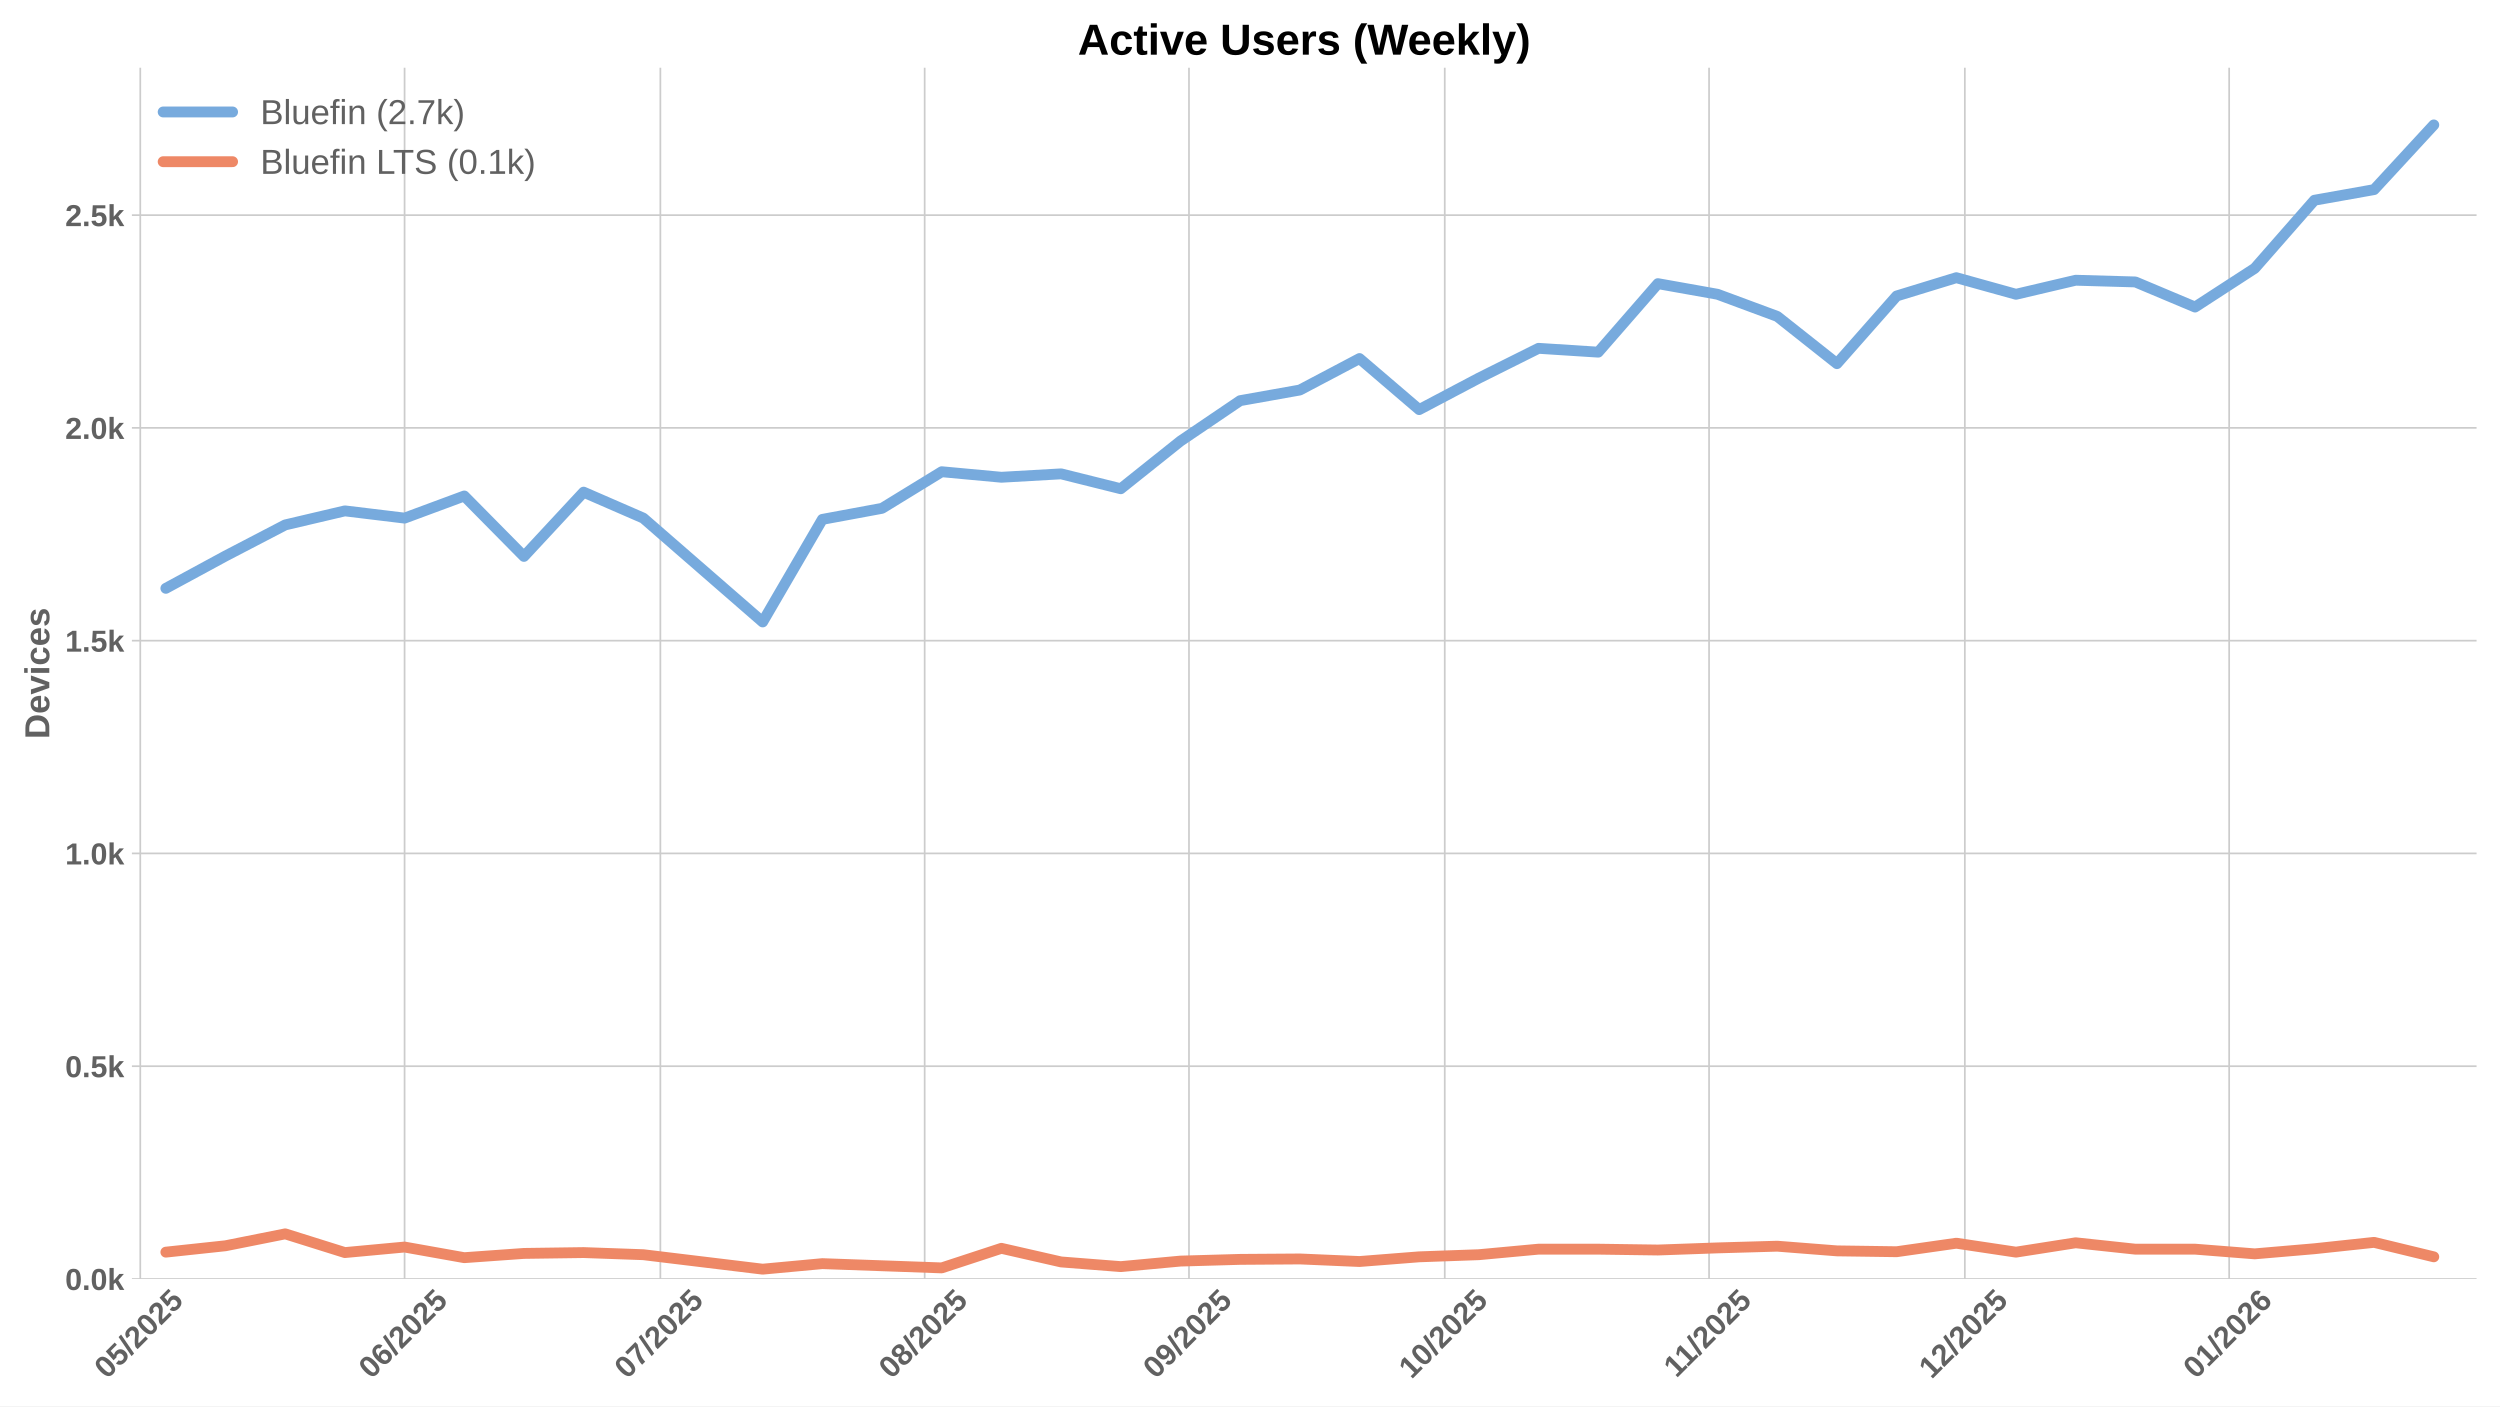
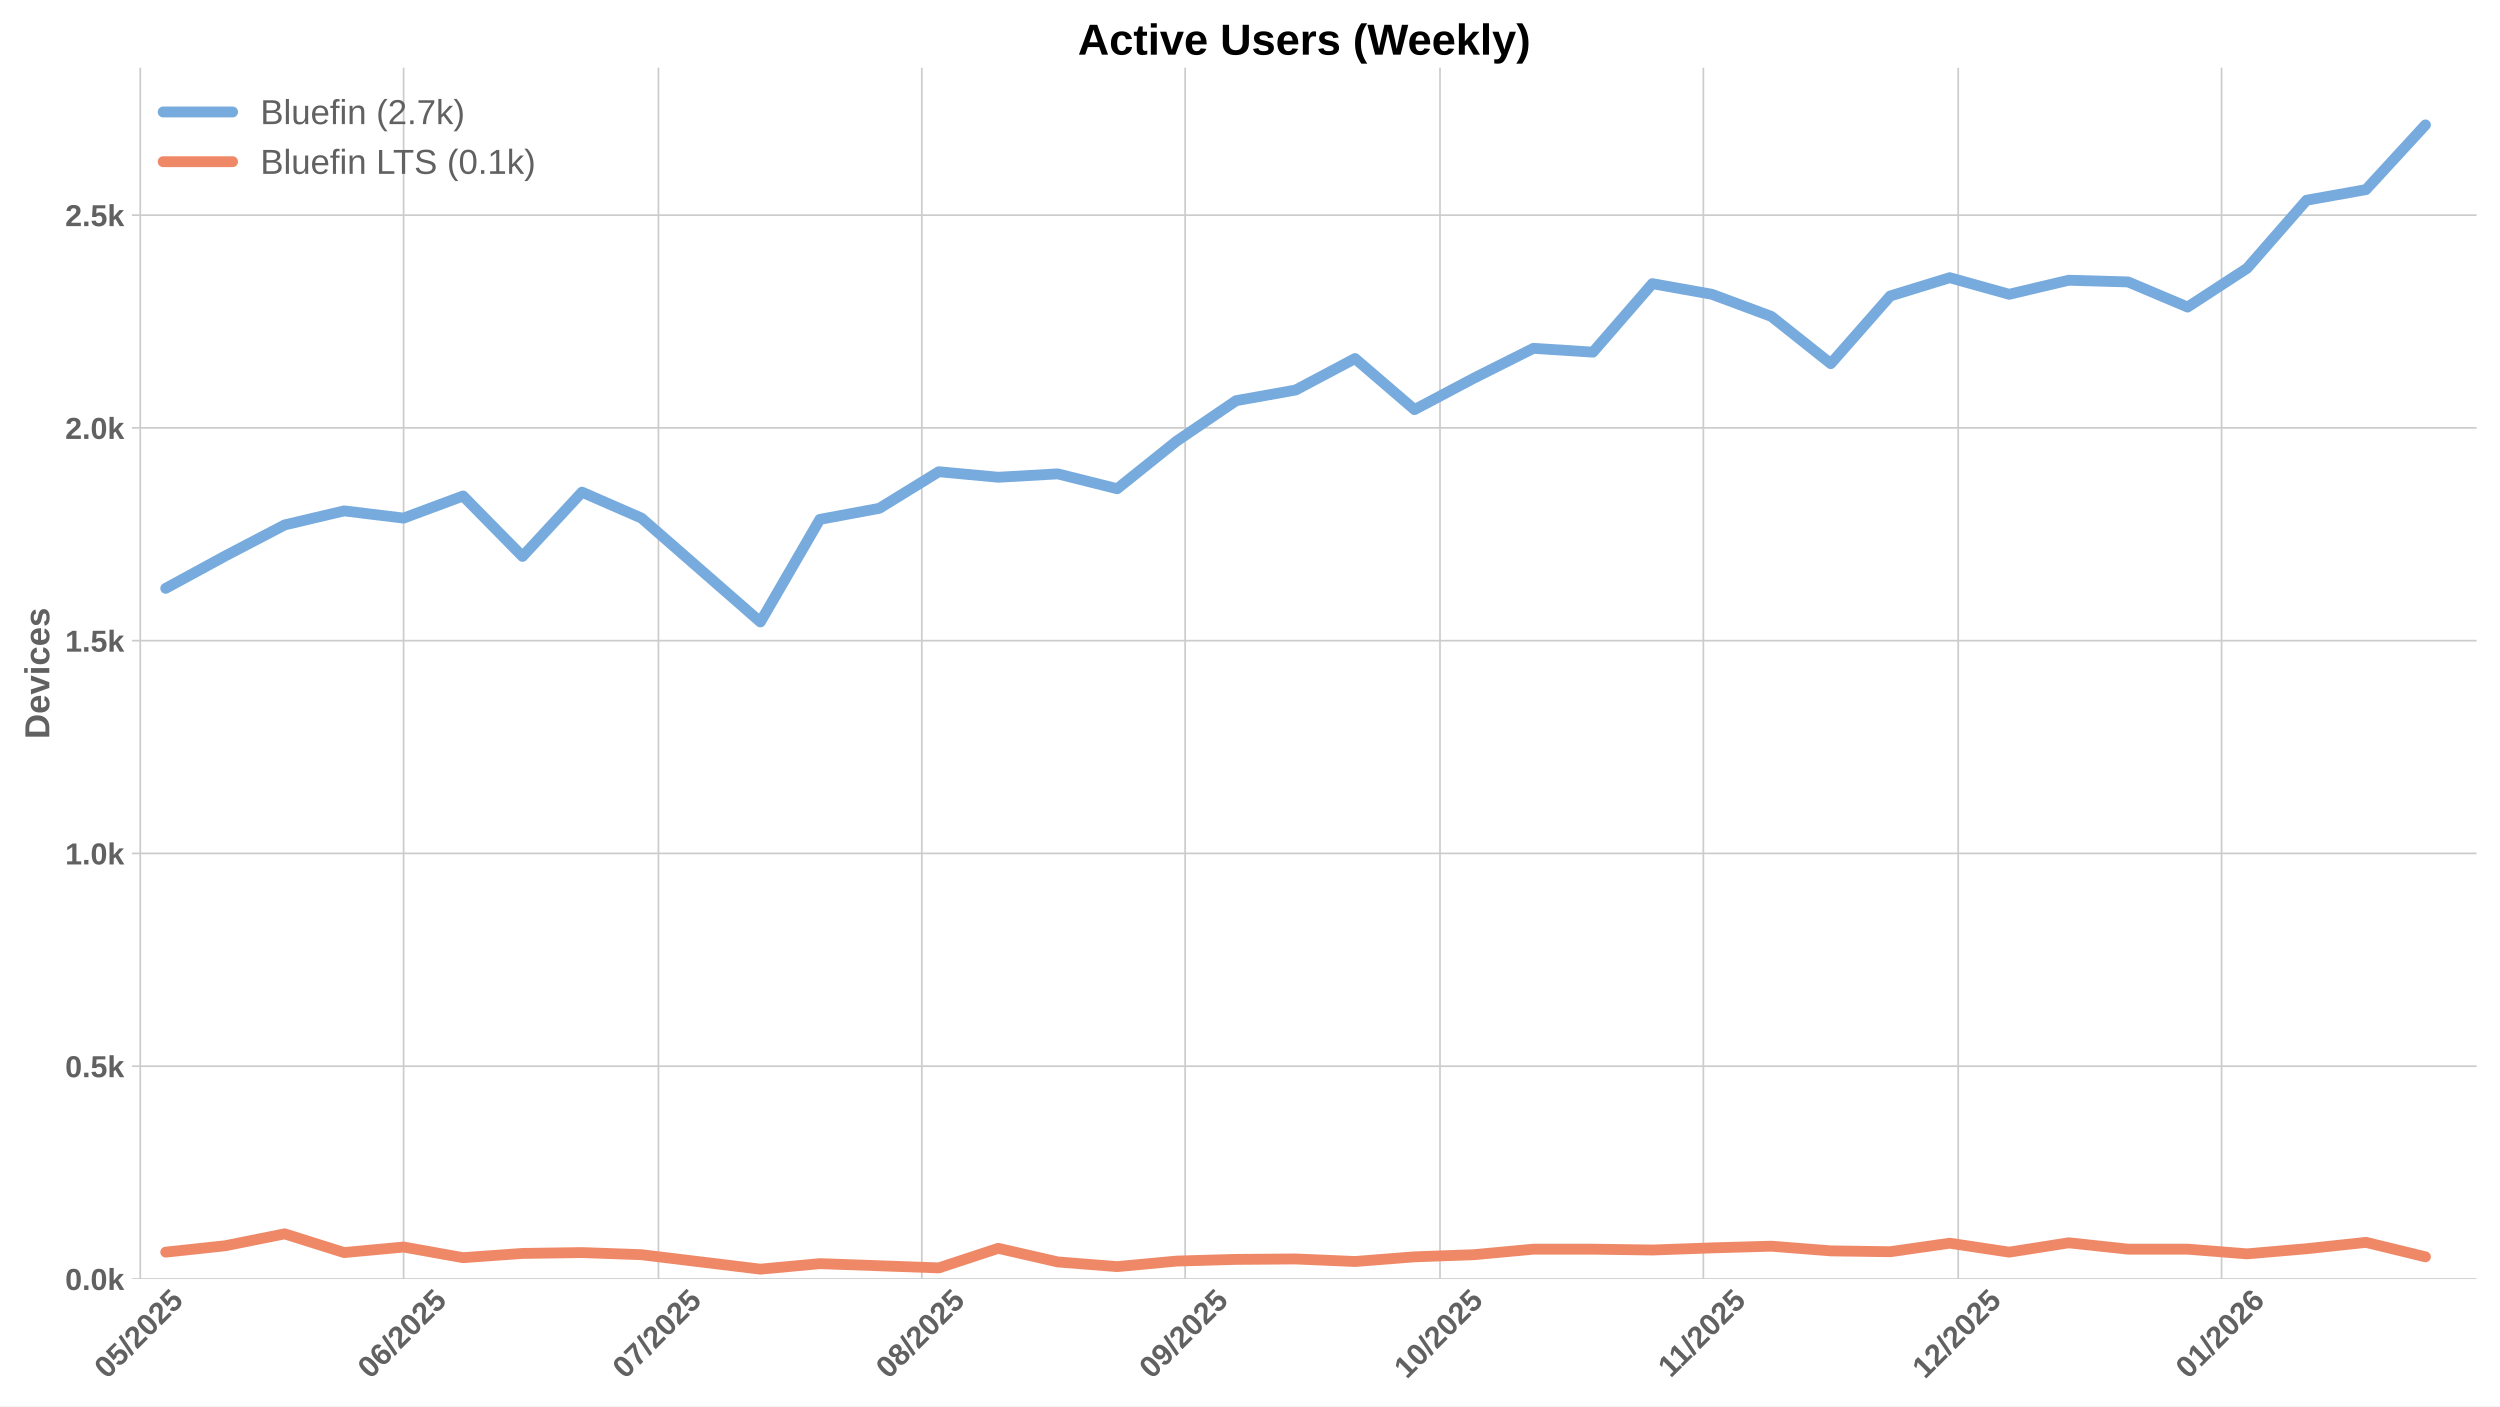
<svg xmlns="http://www.w3.org/2000/svg" xmlns:xlink="http://www.w3.org/1999/xlink" width="1152pt" height="648pt" viewBox="0 0 1152 648" version="1.1">
  <defs>
    <style type="text/css">*{stroke-linejoin: round; stroke-linecap: butt}</style>
  </defs>
  <g id="figure_1">
    <g id="patch_1">
      <path d="M 0 648  L 1152 648  L 1152 0  L 0 0  z " style="fill: #ffffff" />
    </g>
    <g id="axes_1">
      <g id="patch_2">
        <path d="M 60.78 589.343  L 1141.2 589.343  L 1141.2 31.2  L 60.78 31.2  z " style="fill: #ffffff" />
      </g>
      <g id="matplotlib.axis_1">
        <g id="xtick_1">
          <g id="line2d_1">
-             <path d="M 64.637 589.343  L 64.637 31.2  " clip-path="url(#pf0bd47b2b3)" style="fill: none; stroke: #cccccc; stroke-width: 0.8; stroke-linecap: round" />
+             <path d="M 64.626 589.343  L 64.626 31.2  " clip-path="url(#p3fcdd427c6)" style="fill: none; stroke: #cccccc; stroke-width: 0.8; stroke-linecap: round" />
          </g>
          <g id="line2d_2" />
          <g id="text_1">
-             <g style="fill: #616161" transform="translate(49.30686 635.7977) rotate(-45) scale(0.14 -0.14)">
+             <g style="fill: #616161" transform="translate(49.29551 635.7977) rotate(-45) scale(0.14 -0.14)">
              <defs>
                <path id="LiberationSans-Bold-30" d="M 3297 2203  Q 3297 1088 2914 512  Q 2531 -63 1766 -63  Q 253 -63 253 2203  Q 253 2994 418 3494  Q 584 3994 915 4231  Q 1247 4469 1791 4469  Q 2572 4469 2934 3903  Q 3297 3338 3297 2203  z M 2416 2203  Q 2416 2813 2356 3150  Q 2297 3488 2165 3634  Q 2034 3781 1784 3781  Q 1519 3781 1383 3632  Q 1247 3484 1189 3148  Q 1131 2813 1131 2203  Q 1131 1600 1192 1261  Q 1253 922 1386 775  Q 1519 628 1772 628  Q 2022 628 2158 783  Q 2294 938 2355 1278  Q 2416 1619 2416 2203  z " transform="scale(0.015625)" />
                <path id="LiberationSans-Bold-35" d="M 3381 1466  Q 3381 766 2945 351  Q 2509 -63 1750 -63  Q 1088 -63 689 235  Q 291 534 197 1100  L 1075 1172  Q 1144 891 1319 762  Q 1494 634 1759 634  Q 2088 634 2283 843  Q 2478 1053 2478 1447  Q 2478 1794 2293 2001  Q 2109 2209 1778 2209  Q 1413 2209 1181 1925  L 325 1925  L 478 4403  L 3125 4403  L 3125 3750  L 1275 3750  L 1203 2638  Q 1522 2919 2000 2919  Q 2628 2919 3004 2528  Q 3381 2138 3381 1466  z " transform="scale(0.015625)" />
                <path id="LiberationSans-Bold-2f" d="M 63 -128  L 972 4638  L 1716 4638  L 822 -128  L 63 -128  z " transform="scale(0.015625)" />
                <path id="LiberationSans-Bold-32" d="M 222 0  L 222 609  Q 394 988 711 1347  Q 1028 1706 1509 2097  Q 1972 2472 2158 2715  Q 2344 2959 2344 3194  Q 2344 3769 1766 3769  Q 1484 3769 1336 3617  Q 1188 3466 1144 3163  L 259 3213  Q 334 3825 717 4147  Q 1100 4469 1759 4469  Q 2472 4469 2853 4144  Q 3234 3819 3234 3231  Q 3234 2922 3112 2672  Q 2991 2422 2800 2211  Q 2609 2000 2376 1815  Q 2144 1631 1925 1456  Q 1706 1281 1526 1103  Q 1347 925 1259 722  L 3303 722  L 3303 0  L 222 0  z " transform="scale(0.015625)" />
              </defs>
              <use xlink:href="#LiberationSans-Bold-30" />
              <use xlink:href="#LiberationSans-Bold-35" transform="translate(55.61523 0)" />
              <use xlink:href="#LiberationSans-Bold-2f" transform="translate(111.2305 0)" />
              <use xlink:href="#LiberationSans-Bold-32" transform="translate(139.0137 0)" />
              <use xlink:href="#LiberationSans-Bold-30" transform="translate(194.6289 0)" />
              <use xlink:href="#LiberationSans-Bold-32" transform="translate(250.2441 0)" />
              <use xlink:href="#LiberationSans-Bold-35" transform="translate(305.8594 0)" />
            </g>
          </g>
        </g>
        <g id="xtick_2">
          <g id="line2d_3">
-             <path d="M 186.43 589.343  L 186.43 31.2  " clip-path="url(#pf0bd47b2b3)" style="fill: none; stroke: #cccccc; stroke-width: 0.8; stroke-linecap: round" />
+             <path d="M 185.977 589.343  L 185.977 31.2  " clip-path="url(#p3fcdd427c6)" style="fill: none; stroke: #cccccc; stroke-width: 0.8; stroke-linecap: round" />
          </g>
          <g id="line2d_4" />
          <g id="text_2">
-             <g style="fill: #616161" transform="translate(171.0997 635.7977) rotate(-45) scale(0.14 -0.14)">
+             <g style="fill: #616161" transform="translate(170.647 635.7977) rotate(-45) scale(0.14 -0.14)">
              <defs>
                <path id="LiberationSans-Bold-36" d="M 3328 1441  Q 3328 738 2934 337  Q 2541 -63 1847 -63  Q 1069 -63 651 482  Q 234 1028 234 2100  Q 234 3278 657 3873  Q 1081 4469 1869 4469  Q 2428 4469 2751 4222  Q 3075 3975 3209 3456  L 2381 3341  Q 2263 3775 1850 3775  Q 1497 3775 1295 3422  Q 1094 3069 1094 2350  Q 1234 2584 1484 2709  Q 1734 2834 2050 2834  Q 2641 2834 2984 2459  Q 3328 2084 3328 1441  z M 2447 1416  Q 2447 1791 2273 1989  Q 2100 2188 1797 2188  Q 1506 2188 1331 2002  Q 1156 1816 1156 1509  Q 1156 1125 1339 873  Q 1522 622 1819 622  Q 2116 622 2281 833  Q 2447 1044 2447 1416  z " transform="scale(0.015625)" />
              </defs>
              <use xlink:href="#LiberationSans-Bold-30" />
              <use xlink:href="#LiberationSans-Bold-36" transform="translate(55.61523 0)" />
              <use xlink:href="#LiberationSans-Bold-2f" transform="translate(111.2305 0)" />
              <use xlink:href="#LiberationSans-Bold-32" transform="translate(139.0137 0)" />
              <use xlink:href="#LiberationSans-Bold-30" transform="translate(194.6289 0)" />
              <use xlink:href="#LiberationSans-Bold-32" transform="translate(250.2441 0)" />
              <use xlink:href="#LiberationSans-Bold-35" transform="translate(305.8594 0)" />
            </g>
          </g>
        </g>
        <g id="xtick_3">
          <g id="line2d_5">
-             <path d="M 304.294 589.343  L 304.294 31.2  " clip-path="url(#pf0bd47b2b3)" style="fill: none; stroke: #cccccc; stroke-width: 0.8; stroke-linecap: round" />
+             <path d="M 303.414 589.343  L 303.414 31.2  " clip-path="url(#p3fcdd427c6)" style="fill: none; stroke: #cccccc; stroke-width: 0.8; stroke-linecap: round" />
          </g>
          <g id="line2d_6" />
          <g id="text_3">
-             <g style="fill: #616161" transform="translate(288.9637 635.7977) rotate(-45) scale(0.14 -0.14)">
+             <g style="fill: #616161" transform="translate(288.084 635.7977) rotate(-45) scale(0.14 -0.14)">
              <defs>
                <path id="LiberationSans-Bold-37" d="M 3278 3706  Q 2981 3238 2717 2797  Q 2453 2356 2256 1911  Q 2059 1466 1945 995  Q 1831 525 1831 0  L 916 0  Q 916 550 1059 1064  Q 1203 1578 1475 2111  Q 1747 2644 2463 3681  L 275 3681  L 275 4403  L 3278 4403  L 3278 3706  z " transform="scale(0.015625)" />
              </defs>
              <use xlink:href="#LiberationSans-Bold-30" />
              <use xlink:href="#LiberationSans-Bold-37" transform="translate(55.61523 0)" />
              <use xlink:href="#LiberationSans-Bold-2f" transform="translate(111.2305 0)" />
              <use xlink:href="#LiberationSans-Bold-32" transform="translate(139.0137 0)" />
              <use xlink:href="#LiberationSans-Bold-30" transform="translate(194.6289 0)" />
              <use xlink:href="#LiberationSans-Bold-32" transform="translate(250.2441 0)" />
              <use xlink:href="#LiberationSans-Bold-35" transform="translate(305.8594 0)" />
            </g>
          </g>
        </g>
        <g id="xtick_4">
          <g id="line2d_7">
-             <path d="M 426.087 589.343  L 426.087 31.2  " clip-path="url(#pf0bd47b2b3)" style="fill: none; stroke: #cccccc; stroke-width: 0.8; stroke-linecap: round" />
+             <path d="M 424.766 589.343  L 424.766 31.2  " clip-path="url(#p3fcdd427c6)" style="fill: none; stroke: #cccccc; stroke-width: 0.8; stroke-linecap: round" />
          </g>
          <g id="line2d_8" />
          <g id="text_4">
-             <g style="fill: #616161" transform="translate(410.7565 635.7977) rotate(-45) scale(0.14 -0.14)">
+             <g style="fill: #616161" transform="translate(409.4355 635.7977) rotate(-45) scale(0.14 -0.14)">
              <defs>
                <path id="LiberationSans-Bold-38" d="M 3363 1241  Q 3363 622 2953 279  Q 2544 -63 1784 -63  Q 1031 -63 617 278  Q 203 619 203 1234  Q 203 1656 447 1945  Q 691 2234 1100 2303  L 1100 2316  Q 744 2394 525 2669  Q 306 2944 306 3303  Q 306 3844 689 4156  Q 1072 4469 1772 4469  Q 2488 4469 2870 4164  Q 3253 3859 3253 3297  Q 3253 2938 3036 2666  Q 2819 2394 2453 2322  L 2453 2309  Q 2878 2241 3120 1961  Q 3363 1681 3363 1241  z M 2350 3250  Q 2350 3563 2206 3708  Q 2063 3853 1772 3853  Q 1203 3853 1203 3250  Q 1203 2619 1778 2619  Q 2066 2619 2208 2766  Q 2350 2913 2350 3250  z M 2453 1313  Q 2453 2003 1766 2003  Q 1447 2003 1276 1822  Q 1106 1641 1106 1300  Q 1106 913 1275 734  Q 1444 556 1791 556  Q 2131 556 2292 734  Q 2453 913 2453 1313  z " transform="scale(0.015625)" />
              </defs>
              <use xlink:href="#LiberationSans-Bold-30" />
              <use xlink:href="#LiberationSans-Bold-38" transform="translate(55.61523 0)" />
              <use xlink:href="#LiberationSans-Bold-2f" transform="translate(111.2305 0)" />
              <use xlink:href="#LiberationSans-Bold-32" transform="translate(139.0137 0)" />
              <use xlink:href="#LiberationSans-Bold-30" transform="translate(194.6289 0)" />
              <use xlink:href="#LiberationSans-Bold-32" transform="translate(250.2441 0)" />
              <use xlink:href="#LiberationSans-Bold-35" transform="translate(305.8594 0)" />
            </g>
          </g>
        </g>
        <g id="xtick_5">
          <g id="line2d_9">
-             <path d="M 547.88 589.343  L 547.88 31.2  " clip-path="url(#pf0bd47b2b3)" style="fill: none; stroke: #cccccc; stroke-width: 0.8; stroke-linecap: round" />
+             <path d="M 546.117 589.343  L 546.117 31.2  " clip-path="url(#p3fcdd427c6)" style="fill: none; stroke: #cccccc; stroke-width: 0.8; stroke-linecap: round" />
          </g>
          <g id="line2d_10" />
          <g id="text_5">
-             <g style="fill: #616161" transform="translate(532.5493 635.7977) rotate(-45) scale(0.14 -0.14)">
+             <g style="fill: #616161" transform="translate(530.787 635.7977) rotate(-45) scale(0.14 -0.14)">
              <defs>
                <path id="LiberationSans-Bold-39" d="M 3322 2272  Q 3322 1100 2894 518  Q 2466 -63 1678 -63  Q 1097 -63 767 185  Q 438 434 300 972  L 1125 1088  Q 1247 628 1688 628  Q 2056 628 2254 981  Q 2453 1334 2459 2028  Q 2341 1794 2070 1661  Q 1800 1528 1488 1528  Q 906 1528 564 1923  Q 222 2319 222 2994  Q 222 3688 623 4078  Q 1025 4469 1759 4469  Q 2550 4469 2936 3920  Q 3322 3372 3322 2272  z M 2394 2888  Q 2394 3297 2214 3539  Q 2034 3781 1738 3781  Q 1447 3781 1280 3570  Q 1113 3359 1113 2988  Q 1113 2622 1278 2401  Q 1444 2181 1741 2181  Q 2022 2181 2208 2373  Q 2394 2566 2394 2888  z " transform="scale(0.015625)" />
              </defs>
              <use xlink:href="#LiberationSans-Bold-30" />
              <use xlink:href="#LiberationSans-Bold-39" transform="translate(55.61523 0)" />
              <use xlink:href="#LiberationSans-Bold-2f" transform="translate(111.2305 0)" />
              <use xlink:href="#LiberationSans-Bold-32" transform="translate(139.0137 0)" />
              <use xlink:href="#LiberationSans-Bold-30" transform="translate(194.6289 0)" />
              <use xlink:href="#LiberationSans-Bold-32" transform="translate(250.2441 0)" />
              <use xlink:href="#LiberationSans-Bold-35" transform="translate(305.8594 0)" />
            </g>
          </g>
        </g>
        <g id="xtick_6">
          <g id="line2d_11">
-             <path d="M 665.744 589.343  L 665.744 31.2  " clip-path="url(#pf0bd47b2b3)" style="fill: none; stroke: #cccccc; stroke-width: 0.8; stroke-linecap: round" />
+             <path d="M 663.554 589.343  L 663.554 31.2  " clip-path="url(#p3fcdd427c6)" style="fill: none; stroke: #cccccc; stroke-width: 0.8; stroke-linecap: round" />
          </g>
          <g id="line2d_12" />
          <g id="text_6">
-             <g style="fill: #616161" transform="translate(650.4133 635.7977) rotate(-45) scale(0.14 -0.14)">
+             <g style="fill: #616161" transform="translate(648.224 635.7977) rotate(-45) scale(0.14 -0.14)">
              <defs>
                <path id="LiberationSans-Bold-31" d="M 403 0  L 403 653  L 1494 653  L 1494 3656  L 438 2997  L 438 3688  L 1541 4403  L 2372 4403  L 2372 653  L 3381 653  L 3381 0  L 403 0  z " transform="scale(0.015625)" />
              </defs>
              <use xlink:href="#LiberationSans-Bold-31" />
              <use xlink:href="#LiberationSans-Bold-30" transform="translate(55.61523 0)" />
              <use xlink:href="#LiberationSans-Bold-2f" transform="translate(111.2305 0)" />
              <use xlink:href="#LiberationSans-Bold-32" transform="translate(139.0137 0)" />
              <use xlink:href="#LiberationSans-Bold-30" transform="translate(194.6289 0)" />
              <use xlink:href="#LiberationSans-Bold-32" transform="translate(250.2441 0)" />
              <use xlink:href="#LiberationSans-Bold-35" transform="translate(305.8594 0)" />
            </g>
          </g>
        </g>
        <g id="xtick_7">
          <g id="line2d_13">
-             <path d="M 787.536 589.343  L 787.536 31.2  " clip-path="url(#pf0bd47b2b3)" style="fill: none; stroke: #cccccc; stroke-width: 0.8; stroke-linecap: round" />
+             <path d="M 784.906 589.343  L 784.906 31.2  " clip-path="url(#p3fcdd427c6)" style="fill: none; stroke: #cccccc; stroke-width: 0.8; stroke-linecap: round" />
          </g>
          <g id="line2d_14" />
          <g id="text_7">
-             <g style="fill: #616161" transform="translate(772.4783 635.2532) rotate(-45) scale(0.14 -0.14)">
+             <g style="fill: #616161" transform="translate(769.8477 635.2532) rotate(-45) scale(0.14 -0.14)">
              <use xlink:href="#LiberationSans-Bold-31" />
              <use xlink:href="#LiberationSans-Bold-31" transform="translate(50.11523 0)" />
              <use xlink:href="#LiberationSans-Bold-2f" transform="translate(105.7305 0)" />
              <use xlink:href="#LiberationSans-Bold-32" transform="translate(133.5137 0)" />
              <use xlink:href="#LiberationSans-Bold-30" transform="translate(189.1289 0)" />
              <use xlink:href="#LiberationSans-Bold-32" transform="translate(244.7441 0)" />
              <use xlink:href="#LiberationSans-Bold-35" transform="translate(300.3594 0)" />
            </g>
          </g>
        </g>
        <g id="xtick_8">
          <g id="line2d_15">
-             <path d="M 905.4 589.343  L 905.4 31.2  " clip-path="url(#pf0bd47b2b3)" style="fill: none; stroke: #cccccc; stroke-width: 0.8; stroke-linecap: round" />
+             <path d="M 902.343 589.343  L 902.343 31.2  " clip-path="url(#p3fcdd427c6)" style="fill: none; stroke: #cccccc; stroke-width: 0.8; stroke-linecap: round" />
          </g>
          <g id="line2d_16" />
          <g id="text_8">
-             <g style="fill: #616161" transform="translate(890.0701 635.7977) rotate(-45) scale(0.14 -0.14)">
+             <g style="fill: #616161" transform="translate(887.0125 635.7977) rotate(-45) scale(0.14 -0.14)">
              <use xlink:href="#LiberationSans-Bold-31" />
              <use xlink:href="#LiberationSans-Bold-32" transform="translate(55.61523 0)" />
              <use xlink:href="#LiberationSans-Bold-2f" transform="translate(111.2305 0)" />
              <use xlink:href="#LiberationSans-Bold-32" transform="translate(139.0137 0)" />
              <use xlink:href="#LiberationSans-Bold-30" transform="translate(194.6289 0)" />
              <use xlink:href="#LiberationSans-Bold-32" transform="translate(250.2441 0)" />
              <use xlink:href="#LiberationSans-Bold-35" transform="translate(305.8594 0)" />
            </g>
          </g>
        </g>
        <g id="xtick_9">
          <g id="line2d_17">
-             <path d="M 1027.193 589.343  L 1027.193 31.2  " clip-path="url(#pf0bd47b2b3)" style="fill: none; stroke: #cccccc; stroke-width: 0.8; stroke-linecap: round" />
+             <path d="M 1023.694 589.343  L 1023.694 31.2  " clip-path="url(#p3fcdd427c6)" style="fill: none; stroke: #cccccc; stroke-width: 0.8; stroke-linecap: round" />
          </g>
          <g id="line2d_18" />
          <g id="text_9">
-             <g style="fill: #616161" transform="translate(1011.863 635.7977) rotate(-45) scale(0.14 -0.14)">
+             <g style="fill: #616161" transform="translate(1008.364 635.7977) rotate(-45) scale(0.14 -0.14)">
              <use xlink:href="#LiberationSans-Bold-30" />
              <use xlink:href="#LiberationSans-Bold-31" transform="translate(55.61523 0)" />
              <use xlink:href="#LiberationSans-Bold-2f" transform="translate(111.2305 0)" />
              <use xlink:href="#LiberationSans-Bold-32" transform="translate(139.0137 0)" />
              <use xlink:href="#LiberationSans-Bold-30" transform="translate(194.6289 0)" />
              <use xlink:href="#LiberationSans-Bold-32" transform="translate(250.2441 0)" />
              <use xlink:href="#LiberationSans-Bold-36" transform="translate(305.8594 0)" />
            </g>
          </g>
        </g>
      </g>
      <g id="matplotlib.axis_2">
        <g id="ytick_1">
          <g id="line2d_19">
-             <path d="M 60.78 589.343  L 1141.2 589.343  " clip-path="url(#pf0bd47b2b3)" style="fill: none; stroke: #cccccc; stroke-width: 0.8; stroke-linecap: round" />
+             <path d="M 60.78 589.343  L 1141.2 589.343  " clip-path="url(#p3fcdd427c6)" style="fill: none; stroke: #cccccc; stroke-width: 0.8; stroke-linecap: round" />
          </g>
          <g id="line2d_20" />
          <g id="text_10">
            <g style="fill: #616161" transform="translate(30.03469 594.416) scale(0.14 -0.14)">
              <defs>
                <path id="LiberationSans-Bold-2e" d="M 434 0  L 434 953  L 1338 953  L 1338 0  L 434 0  z " transform="scale(0.015625)" />
                <path id="LiberationSans-Bold-6b" d="M 2606 0  L 1703 1531  L 1325 1269  L 1325 0  L 447 0  L 447 4638  L 1325 4638  L 1325 1981  L 2531 3381  L 3475 3381  L 2288 2063  L 3566 0  L 2606 0  z " transform="scale(0.015625)" />
              </defs>
              <use xlink:href="#LiberationSans-Bold-30" />
              <use xlink:href="#LiberationSans-Bold-2e" transform="translate(55.61523 0)" />
              <use xlink:href="#LiberationSans-Bold-30" transform="translate(83.39844 0)" />
              <use xlink:href="#LiberationSans-Bold-6b" transform="translate(139.0137 0)" />
            </g>
          </g>
        </g>
        <g id="ytick_2">
          <g id="line2d_21">
-             <path d="M 60.78 491.301  L 1141.2 491.301  " clip-path="url(#pf0bd47b2b3)" style="fill: none; stroke: #cccccc; stroke-width: 0.8; stroke-linecap: round" />
+             <path d="M 60.78 491.301  L 1141.2 491.301  " clip-path="url(#p3fcdd427c6)" style="fill: none; stroke: #cccccc; stroke-width: 0.8; stroke-linecap: round" />
          </g>
          <g id="line2d_22" />
          <g id="text_11">
            <g style="fill: #616161" transform="translate(30.03469 496.374) scale(0.14 -0.14)">
              <use xlink:href="#LiberationSans-Bold-30" />
              <use xlink:href="#LiberationSans-Bold-2e" transform="translate(55.61523 0)" />
              <use xlink:href="#LiberationSans-Bold-35" transform="translate(83.39844 0)" />
              <use xlink:href="#LiberationSans-Bold-6b" transform="translate(139.0137 0)" />
            </g>
          </g>
        </g>
        <g id="ytick_3">
          <g id="line2d_23">
-             <path d="M 60.78 393.259  L 1141.2 393.259  " clip-path="url(#pf0bd47b2b3)" style="fill: none; stroke: #cccccc; stroke-width: 0.8; stroke-linecap: round" />
+             <path d="M 60.78 393.259  L 1141.2 393.259  " clip-path="url(#p3fcdd427c6)" style="fill: none; stroke: #cccccc; stroke-width: 0.8; stroke-linecap: round" />
          </g>
          <g id="line2d_24" />
          <g id="text_12">
            <g style="fill: #616161" transform="translate(30.03469 398.332) scale(0.14 -0.14)">
              <use xlink:href="#LiberationSans-Bold-31" />
              <use xlink:href="#LiberationSans-Bold-2e" transform="translate(55.61523 0)" />
              <use xlink:href="#LiberationSans-Bold-30" transform="translate(83.39844 0)" />
              <use xlink:href="#LiberationSans-Bold-6b" transform="translate(139.0137 0)" />
            </g>
          </g>
        </g>
        <g id="ytick_4">
          <g id="line2d_25">
-             <path d="M 60.78 295.217  L 1141.2 295.217  " clip-path="url(#pf0bd47b2b3)" style="fill: none; stroke: #cccccc; stroke-width: 0.8; stroke-linecap: round" />
+             <path d="M 60.78 295.217  L 1141.2 295.217  " clip-path="url(#p3fcdd427c6)" style="fill: none; stroke: #cccccc; stroke-width: 0.8; stroke-linecap: round" />
          </g>
          <g id="line2d_26" />
          <g id="text_13">
            <g style="fill: #616161" transform="translate(30.03469 300.2901) scale(0.14 -0.14)">
              <use xlink:href="#LiberationSans-Bold-31" />
              <use xlink:href="#LiberationSans-Bold-2e" transform="translate(55.61523 0)" />
              <use xlink:href="#LiberationSans-Bold-35" transform="translate(83.39844 0)" />
              <use xlink:href="#LiberationSans-Bold-6b" transform="translate(139.0137 0)" />
            </g>
          </g>
        </g>
        <g id="ytick_5">
          <g id="line2d_27">
-             <path d="M 60.78 197.175  L 1141.2 197.175  " clip-path="url(#pf0bd47b2b3)" style="fill: none; stroke: #cccccc; stroke-width: 0.8; stroke-linecap: round" />
+             <path d="M 60.78 197.175  L 1141.2 197.175  " clip-path="url(#p3fcdd427c6)" style="fill: none; stroke: #cccccc; stroke-width: 0.8; stroke-linecap: round" />
          </g>
          <g id="line2d_28" />
          <g id="text_14">
            <g style="fill: #616161" transform="translate(30.03469 202.2481) scale(0.14 -0.14)">
              <use xlink:href="#LiberationSans-Bold-32" />
              <use xlink:href="#LiberationSans-Bold-2e" transform="translate(55.61523 0)" />
              <use xlink:href="#LiberationSans-Bold-30" transform="translate(83.39844 0)" />
              <use xlink:href="#LiberationSans-Bold-6b" transform="translate(139.0137 0)" />
            </g>
          </g>
        </g>
        <g id="ytick_6">
          <g id="line2d_29">
-             <path d="M 60.78 99.133  L 1141.2 99.133  " clip-path="url(#pf0bd47b2b3)" style="fill: none; stroke: #cccccc; stroke-width: 0.8; stroke-linecap: round" />
+             <path d="M 60.78 99.133  L 1141.2 99.133  " clip-path="url(#p3fcdd427c6)" style="fill: none; stroke: #cccccc; stroke-width: 0.8; stroke-linecap: round" />
          </g>
          <g id="line2d_30" />
          <g id="text_15">
            <g style="fill: #616161" transform="translate(30.03469 104.2061) scale(0.14 -0.14)">
              <use xlink:href="#LiberationSans-Bold-32" />
              <use xlink:href="#LiberationSans-Bold-2e" transform="translate(55.61523 0)" />
              <use xlink:href="#LiberationSans-Bold-35" transform="translate(83.39844 0)" />
              <use xlink:href="#LiberationSans-Bold-6b" transform="translate(139.0137 0)" />
            </g>
          </g>
        </g>
        <g id="text_16">
          <g style="fill: #616161" transform="translate(22.71469 340.5153) rotate(-90) scale(0.16 -0.16)">
            <defs>
              <path id="LiberationSans-Bold-44" d="M 4353 2234  Q 4353 1553 4086 1045  Q 3819 538 3330 269  Q 2841 0 2209 0  L 428 0  L 428 4403  L 2022 4403  Q 3134 4403 3743 3842  Q 4353 3281 4353 2234  z M 3425 2234  Q 3425 2944 3056 3317  Q 2688 3691 2003 3691  L 1350 3691  L 1350 713  L 2131 713  Q 2725 713 3075 1122  Q 3425 1531 3425 2234  z " transform="scale(0.015625)" />
              <path id="LiberationSans-Bold-65" d="M 1831 -63  Q 1069 -63 659 389  Q 250 841 250 1706  Q 250 2544 665 2994  Q 1081 3444 1844 3444  Q 2572 3444 2956 2961  Q 3341 2478 3341 1547  L 3341 1522  L 1172 1522  Q 1172 1028 1355 776  Q 1538 525 1875 525  Q 2341 525 2463 928  L 3291 856  Q 2931 -63 1831 -63  z M 1831 2891  Q 1522 2891 1355 2675  Q 1188 2459 1178 2072  L 2491 2072  Q 2466 2481 2294 2686  Q 2122 2891 1831 2891  z " transform="scale(0.015625)" />
              <path id="LiberationSans-Bold-76" d="M 2284 0  L 1234 0  L 25 3381  L 953 3381  L 1544 1491  Q 1591 1334 1766 709  Q 1797 838 1894 1159  Q 1991 1481 2613 3381  L 3531 3381  L 2284 0  z " transform="scale(0.015625)" />
              <path id="LiberationSans-Bold-69" d="M 447 3991  L 447 4638  L 1325 4638  L 1325 3991  L 447 3991  z M 447 0  L 447 3381  L 1325 3381  L 1325 0  L 447 0  z " transform="scale(0.015625)" />
              <path id="LiberationSans-Bold-63" d="M 1856 -63  Q 1088 -63 669 395  Q 250 853 250 1672  Q 250 2509 672 2976  Q 1094 3444 1869 3444  Q 2466 3444 2856 3144  Q 3247 2844 3347 2316  L 2463 2272  Q 2425 2531 2275 2686  Q 2125 2841 1850 2841  Q 1172 2841 1172 1706  Q 1172 538 1863 538  Q 2113 538 2281 695  Q 2450 853 2491 1166  L 3372 1125  Q 3325 778 3123 506  Q 2922 234 2594 85  Q 2266 -63 1856 -63  z " transform="scale(0.015625)" />
              <path id="LiberationSans-Bold-73" d="M 3297 988  Q 3297 497 2895 217  Q 2494 -63 1784 -63  Q 1088 -63 717 157  Q 347 378 225 844  L 997 959  Q 1063 719 1223 619  Q 1384 519 1784 519  Q 2153 519 2322 612  Q 2491 706 2491 906  Q 2491 1069 2355 1164  Q 2219 1259 1894 1325  Q 1150 1472 890 1598  Q 631 1725 495 1926  Q 359 2128 359 2422  Q 359 2906 732 3176  Q 1106 3447 1791 3447  Q 2394 3447 2761 3212  Q 3128 2978 3219 2534  L 2441 2453  Q 2403 2659 2256 2761  Q 2109 2863 1791 2863  Q 1478 2863 1322 2783  Q 1166 2703 1166 2516  Q 1166 2369 1286 2283  Q 1406 2197 1691 2141  Q 2088 2059 2395 1973  Q 2703 1888 2889 1769  Q 3075 1650 3186 1464  Q 3297 1278 3297 988  z " transform="scale(0.015625)" />
            </defs>
            <use xlink:href="#LiberationSans-Bold-44" />
            <use xlink:href="#LiberationSans-Bold-65" transform="translate(72.2168 0)" />
            <use xlink:href="#LiberationSans-Bold-76" transform="translate(127.832 0)" />
            <use xlink:href="#LiberationSans-Bold-69" transform="translate(183.4473 0)" />
            <use xlink:href="#LiberationSans-Bold-63" transform="translate(211.2305 0)" />
            <use xlink:href="#LiberationSans-Bold-65" transform="translate(266.8457 0)" />
            <use xlink:href="#LiberationSans-Bold-73" transform="translate(322.4609 0)" />
          </g>
        </g>
      </g>
      <g id="line2d_31">
-         <path d="M 76.424 271.099  L 103.925 256.197  L 131.427 241.882  L 158.928 235.412  L 186.43 238.745  L 213.932 228.549  L 241.433 256.393  L 268.935 226.784  L 296.436 238.745  L 351.44 286.59  L 378.941 239.333  L 406.443 234.235  L 433.944 217.372  L 461.446 219.921  L 488.948 218.352  L 516.449 225.215  L 543.951 203.254  L 571.452 184.626  L 598.954 179.724  L 626.456 165.214  L 653.957 188.744  L 681.459 174.233  L 708.96 160.508  L 736.462 162.272  L 763.964 130.703  L 791.465 135.605  L 818.967 145.801  L 846.468 167.567  L 873.97 136.389  L 901.472 127.958  L 928.973 135.605  L 956.475 129.134  L 983.976 129.918  L 1011.478 141.487  L 1038.98 123.644  L 1066.481 92.27  L 1093.983 87.368  L 1121.484 57.563  " clip-path="url(#pf0bd47b2b3)" style="fill: none; stroke: #77aadd; stroke-width: 5; stroke-linecap: round" />
+         <path d="M 76.37 271.099  L 103.771 256.197  L 131.173 241.882  L 158.575 235.412  L 185.977 238.745  L 213.379 228.549  L 240.781 256.393  L 268.183 226.784  L 295.585 238.745  L 350.389 286.59  L 377.791 239.333  L 405.193 234.235  L 432.595 217.372  L 459.997 219.921  L 487.399 218.352  L 514.801 225.215  L 542.203 203.254  L 569.605 184.626  L 597.007 179.724  L 624.409 165.214  L 651.811 188.744  L 679.213 174.233  L 706.615 160.508  L 734.016 162.272  L 761.418 130.703  L 788.82 135.605  L 816.222 145.801  L 843.624 167.567  L 871.026 136.389  L 898.428 127.958  L 925.83 135.605  L 953.232 129.134  L 980.634 129.918  L 1008.036 141.487  L 1035.438 123.644  L 1062.84 92.27  L 1090.242 87.368  L 1117.644 57.563  " clip-path="url(#p3fcdd427c6)" style="fill: none; stroke: #77aadd; stroke-width: 5; stroke-linecap: round" />
      </g>
      <g id="line2d_32">
-         <path d="M 76.424 576.99  L 103.925 574.049  L 131.427 568.558  L 158.928 577.186  L 186.43 574.637  L 213.932 579.539  L 241.433 577.578  L 268.935 577.186  L 296.436 578.166  L 351.44 584.833  L 378.941 582.284  L 406.443 583.265  L 433.944 584.245  L 461.446 575.225  L 488.948 581.5  L 516.449 583.657  L 543.951 581.108  L 571.452 580.323  L 598.954 580.127  L 626.456 581.304  L 653.957 579.147  L 681.459 578.166  L 708.96 575.617  L 736.462 575.617  L 763.964 576.009  L 791.465 575.029  L 818.967 574.245  L 846.468 576.402  L 873.97 576.794  L 901.472 572.872  L 928.973 576.99  L 956.475 572.676  L 983.976 575.617  L 1011.478 575.617  L 1038.98 577.774  L 1066.481 575.421  L 1093.983 572.48  L 1121.484 579.147  " clip-path="url(#pf0bd47b2b3)" style="fill: none; stroke: #ee8866; stroke-width: 5; stroke-linecap: round" />
+         <path d="M 76.37 576.99  L 103.771 574.049  L 131.173 568.558  L 158.575 577.186  L 185.977 574.637  L 213.379 579.539  L 240.781 577.578  L 268.183 577.186  L 295.585 578.166  L 350.389 584.833  L 377.791 582.284  L 405.193 583.265  L 432.595 584.245  L 459.997 575.225  L 487.399 581.5  L 514.801 583.657  L 542.203 581.108  L 569.605 580.323  L 597.007 580.127  L 624.409 581.304  L 651.811 579.147  L 679.213 578.166  L 706.615 575.617  L 734.016 575.617  L 761.418 576.009  L 788.82 575.029  L 816.222 574.245  L 843.624 576.402  L 871.026 576.794  L 898.428 572.872  L 925.83 576.99  L 953.232 572.676  L 980.634 575.617  L 1008.036 575.617  L 1035.438 577.774  L 1062.84 575.421  L 1090.242 572.48  L 1117.644 579.147  " clip-path="url(#p3fcdd427c6)" style="fill: none; stroke: #ee8866; stroke-width: 5; stroke-linecap: round" />
      </g>
      <g id="patch_3">
        <path d="M 60.78 589.343  L 60.78 31.2  " style="fill: none" />
      </g>
      <g id="patch_4">
        <path d="M 1141.2 589.343  L 1141.2 31.2  " style="fill: none" />
      </g>
      <g id="patch_5">
        <path d="M 60.78 589.343  L 1141.2 589.343  " style="fill: none" />
      </g>
      <g id="patch_6">
        <path d="M 60.78 31.2  L 1141.2 31.2  " style="fill: none" />
      </g>
      <g id="text_17">
        <g transform="translate(496.6791 25.2) scale(0.2 -0.2)">
          <defs>
            <path id="LiberationSans-Bold-41" d="M 3541 0  L 3150 1125  L 1472 1125  L 1081 0  L 159 0  L 1766 4403  L 2853 4403  L 4453 0  L 3541 0  z M 2309 3725  L 2291 3656  Q 2259 3544 2215 3400  Q 2172 3256 1678 1819  L 2944 1819  L 2509 3084  L 2375 3509  L 2309 3725  z " transform="scale(0.015625)" />
            <path id="LiberationSans-Bold-74" d="M 1313 -56  Q 925 -56 715 155  Q 506 366 506 794  L 506 2788  L 78 2788  L 78 3381  L 550 3381  L 825 4175  L 1375 4175  L 1375 3381  L 2016 3381  L 2016 2788  L 1375 2788  L 1375 1031  Q 1375 784 1469 667  Q 1563 550 1759 550  Q 1863 550 2053 594  L 2053 50  Q 1728 -56 1313 -56  z " transform="scale(0.015625)" />
            <path id="LiberationSans-Bold-20" transform="scale(0.015625)" />
            <path id="LiberationSans-Bold-55" d="M 2259 -63  Q 1350 -63 867 381  Q 384 825 384 1650  L 384 4403  L 1306 4403  L 1306 1722  Q 1306 1200 1554 929  Q 1803 659 2284 659  Q 2778 659 3043 942  Q 3309 1225 3309 1753  L 3309 4403  L 4231 4403  L 4231 1697  Q 4231 859 3714 398  Q 3197 -63 2259 -63  z " transform="scale(0.015625)" />
            <path id="LiberationSans-Bold-72" d="M 447 0  L 447 2588  Q 447 2866 439 3052  Q 431 3238 422 3381  L 1259 3381  Q 1269 3325 1284 3039  Q 1300 2753 1300 2659  L 1313 2659  Q 1441 3016 1541 3161  Q 1641 3306 1778 3376  Q 1916 3447 2122 3447  Q 2291 3447 2394 3400  L 2394 2666  Q 2181 2713 2019 2713  Q 1691 2713 1508 2447  Q 1325 2181 1325 1659  L 1325 0  L 447 0  z " transform="scale(0.015625)" />
            <path id="LiberationSans-Bold-28" d="M 1247 -1328  Q 756 -622 537 81  Q 319 784 319 1659  Q 319 2531 537 3232  Q 756 3934 1247 4638  L 2125 4638  Q 1631 3925 1407 3219  Q 1184 2513 1184 1656  Q 1184 803 1406 101  Q 1628 -600 2125 -1328  L 1247 -1328  z " transform="scale(0.015625)" />
            <path id="LiberationSans-Bold-57" d="M 4897 0  L 3803 0  L 3206 2547  Q 3097 2997 3022 3488  Q 2947 3078 2900 2864  Q 2853 2650 2234 0  L 1141 0  L 6 4403  L 941 4403  L 1578 1559  L 1722 872  Q 1809 1306 1892 1701  Q 1975 2097 2516 4403  L 3547 4403  L 4103 2059  Q 4169 1797 4325 872  L 4403 1234  L 4569 1953  L 5100 4403  L 6034 4403  L 4897 0  z " transform="scale(0.015625)" />
            <path id="LiberationSans-Bold-6c" d="M 447 0  L 447 4638  L 1325 4638  L 1325 0  L 447 0  z " transform="scale(0.015625)" />
            <path id="LiberationSans-Bold-79" d="M 884 -1328  Q 569 -1328 331 -1288  L 331 -663  Q 497 -688 634 -688  Q 822 -688 945 -628  Q 1069 -569 1167 -431  Q 1266 -294 1388 34  L 50 3381  L 978 3381  L 1509 1797  Q 1634 1456 1825 753  L 1903 1050  L 2106 1784  L 2606 3381  L 3525 3381  L 2188 -178  Q 1919 -828 1630 -1078  Q 1341 -1328 884 -1328  z " transform="scale(0.015625)" />
            <path id="LiberationSans-Bold-29" d="M 6 -1328  Q 506 -597 726 101  Q 947 800 947 1656  Q 947 2516 722 3223  Q 497 3931 6 4638  L 884 4638  Q 1378 3928 1595 3225  Q 1813 2522 1813 1659  Q 1813 791 1595 87  Q 1378 -616 884 -1328  L 6 -1328  z " transform="scale(0.015625)" />
          </defs>
          <use xlink:href="#LiberationSans-Bold-41" />
          <use xlink:href="#LiberationSans-Bold-63" transform="translate(72.2168 0)" />
          <use xlink:href="#LiberationSans-Bold-74" transform="translate(127.832 0)" />
          <use xlink:href="#LiberationSans-Bold-69" transform="translate(161.1328 0)" />
          <use xlink:href="#LiberationSans-Bold-76" transform="translate(188.916 0)" />
          <use xlink:href="#LiberationSans-Bold-65" transform="translate(244.5312 0)" />
          <use xlink:href="#LiberationSans-Bold-20" transform="translate(300.1465 0)" />
          <use xlink:href="#LiberationSans-Bold-55" transform="translate(327.9297 0)" />
          <use xlink:href="#LiberationSans-Bold-73" transform="translate(400.1465 0)" />
          <use xlink:href="#LiberationSans-Bold-65" transform="translate(455.7617 0)" />
          <use xlink:href="#LiberationSans-Bold-72" transform="translate(511.377 0)" />
          <use xlink:href="#LiberationSans-Bold-73" transform="translate(550.293 0)" />
          <use xlink:href="#LiberationSans-Bold-20" transform="translate(605.9082 0)" />
          <use xlink:href="#LiberationSans-Bold-28" transform="translate(633.6914 0)" />
          <use xlink:href="#LiberationSans-Bold-57" transform="translate(666.9922 0)" />
          <use xlink:href="#LiberationSans-Bold-65" transform="translate(759.627 0)" />
          <use xlink:href="#LiberationSans-Bold-65" transform="translate(815.2422 0)" />
          <use xlink:href="#LiberationSans-Bold-6b" transform="translate(870.8574 0)" />
          <use xlink:href="#LiberationSans-Bold-6c" transform="translate(926.4727 0)" />
          <use xlink:href="#LiberationSans-Bold-79" transform="translate(954.2559 0)" />
          <use xlink:href="#LiberationSans-Bold-29" transform="translate(1009.871 0)" />
        </g>
      </g>
      <g id="legend_1">
        <g id="line2d_33">
          <path d="M 75.18 51.595  L 91.18 51.595  L 107.18 51.595  " style="fill: none; stroke: #77aadd; stroke-width: 5; stroke-linecap: round" />
        </g>
        <g id="text_18">
          <g style="fill: #616161" transform="translate(119.98 57.195) scale(0.16 -0.16)">
            <defs>
              <path id="LiberationSans-42" d="M 3931 1241  Q 3931 653 3503 326  Q 3075 0 2313 0  L 525 0  L 525 4403  L 2125 4403  Q 3675 4403 3675 3334  Q 3675 2944 3456 2678  Q 3238 2413 2838 2322  Q 3363 2259 3647 1970  Q 3931 1681 3931 1241  z M 3075 3263  Q 3075 3619 2831 3772  Q 2588 3925 2125 3925  L 1122 3925  L 1122 2531  L 2125 2531  Q 2603 2531 2839 2711  Q 3075 2891 3075 3263  z M 3328 1288  Q 3328 2066 2234 2066  L 1122 2066  L 1122 478  L 2281 478  Q 2828 478 3078 681  Q 3328 884 3328 1288  z " transform="scale(0.015625)" />
              <path id="LiberationSans-6c" d="M 431 0  L 431 4638  L 994 4638  L 994 0  L 431 0  z " transform="scale(0.015625)" />
              <path id="LiberationSans-75" d="M 981 3381  L 981 1238  Q 981 903 1047 718  Q 1113 534 1256 453  Q 1400 372 1678 372  Q 2084 372 2318 650  Q 2553 928 2553 1422  L 2553 3381  L 3116 3381  L 3116 722  Q 3116 131 3134 0  L 2603 0  Q 2600 16 2597 84  Q 2594 153 2589 242  Q 2584 331 2578 578  L 2569 578  Q 2375 228 2120 82  Q 1866 -63 1488 -63  Q 931 -63 673 214  Q 416 491 416 1128  L 416 3381  L 981 3381  z " transform="scale(0.015625)" />
              <path id="LiberationSans-65" d="M 863 1572  Q 863 991 1103 675  Q 1344 359 1806 359  Q 2172 359 2392 506  Q 2613 653 2691 878  L 3184 738  Q 2881 -63 1806 -63  Q 1056 -63 664 384  Q 272 831 272 1713  Q 272 2550 664 2997  Q 1056 3444 1784 3444  Q 3275 3444 3275 1647  L 3275 1572  L 863 1572  z M 2694 2003  Q 2647 2538 2422 2783  Q 2197 3028 1775 3028  Q 1366 3028 1127 2754  Q 888 2481 869 2003  L 2694 2003  z " transform="scale(0.015625)" />
              <path id="LiberationSans-66" d="M 1128 2972  L 1128 0  L 566 0  L 566 2972  L 91 2972  L 91 3381  L 566 3381  L 566 3763  Q 566 4225 769 4428  Q 972 4631 1391 4631  Q 1625 4631 1788 4594  L 1788 4166  Q 1647 4191 1538 4191  Q 1322 4191 1225 4081  Q 1128 3972 1128 3684  L 1128 3381  L 1788 3381  L 1788 2972  L 1128 2972  z " transform="scale(0.015625)" />
              <path id="LiberationSans-69" d="M 428 4100  L 428 4638  L 991 4638  L 991 4100  L 428 4100  z M 428 0  L 428 3381  L 991 3381  L 991 0  L 428 0  z " transform="scale(0.015625)" />
              <path id="LiberationSans-6e" d="M 2578 0  L 2578 2144  Q 2578 2478 2512 2662  Q 2447 2847 2303 2928  Q 2159 3009 1881 3009  Q 1475 3009 1240 2731  Q 1006 2453 1006 1959  L 1006 0  L 444 0  L 444 2659  Q 444 3250 425 3381  L 956 3381  Q 959 3366 962 3297  Q 966 3228 970 3139  Q 975 3050 981 2803  L 991 2803  Q 1184 3153 1439 3298  Q 1694 3444 2072 3444  Q 2628 3444 2886 3167  Q 3144 2891 3144 2253  L 3144 0  L 2578 0  z " transform="scale(0.015625)" />
              <path id="LiberationSans-20" transform="scale(0.015625)" />
              <path id="LiberationSans-28" d="M 397 1663  Q 397 2566 680 3284  Q 963 4003 1550 4638  L 2094 4638  Q 1509 3988 1236 3256  Q 963 2525 963 1656  Q 963 791 1233 62  Q 1503 -666 2094 -1325  L 1550 -1325  Q 959 -688 678 32  Q 397 753 397 1650  L 397 1663  z " transform="scale(0.015625)" />
              <path id="LiberationSans-32" d="M 322 0  L 322 397  Q 481 763 711 1042  Q 941 1322 1194 1548  Q 1447 1775 1695 1969  Q 1944 2163 2144 2356  Q 2344 2550 2467 2762  Q 2591 2975 2591 3244  Q 2591 3606 2378 3806  Q 2166 4006 1788 4006  Q 1428 4006 1195 3811  Q 963 3616 922 3263  L 347 3316  Q 409 3844 795 4156  Q 1181 4469 1788 4469  Q 2453 4469 2811 4155  Q 3169 3841 3169 3263  Q 3169 3006 3051 2753  Q 2934 2500 2703 2247  Q 2472 1994 1819 1463  Q 1459 1169 1246 933  Q 1034 697 941 478  L 3238 478  L 3238 0  L 322 0  z " transform="scale(0.015625)" />
              <path id="LiberationSans-2e" d="M 584 0  L 584 684  L 1194 684  L 1194 0  L 584 0  z " transform="scale(0.015625)" />
              <path id="LiberationSans-37" d="M 3238 3947  Q 2563 2916 2284 2331  Q 2006 1747 1867 1178  Q 1728 609 1728 0  L 1141 0  Q 1141 844 1498 1776  Q 1856 2709 2694 3925  L 328 3925  L 328 4403  L 3238 4403  L 3238 3947  z " transform="scale(0.015625)" />
              <path id="LiberationSans-6b" d="M 2550 0  L 1406 1544  L 994 1203  L 994 0  L 431 0  L 431 4638  L 994 4638  L 994 1741  L 2478 3381  L 3138 3381  L 1766 1928  L 3209 0  L 2550 0  z " transform="scale(0.015625)" />
              <path id="LiberationSans-29" d="M 1734 1650  Q 1734 747 1451 28  Q 1169 -691 581 -1325  L 38 -1325  Q 625 -669 897 57  Q 1169 784 1169 1656  Q 1169 2528 895 3256  Q 622 3984 38 4638  L 581 4638  Q 1172 4000 1453 3279  Q 1734 2559 1734 1663  L 1734 1650  z " transform="scale(0.015625)" />
            </defs>
            <use xlink:href="#LiberationSans-42" />
            <use xlink:href="#LiberationSans-6c" transform="translate(66.69922 0)" />
            <use xlink:href="#LiberationSans-75" transform="translate(88.91602 0)" />
            <use xlink:href="#LiberationSans-65" transform="translate(144.5312 0)" />
            <use xlink:href="#LiberationSans-66" transform="translate(200.1465 0)" />
            <use xlink:href="#LiberationSans-69" transform="translate(227.9297 0)" />
            <use xlink:href="#LiberationSans-6e" transform="translate(250.1465 0)" />
            <use xlink:href="#LiberationSans-20" transform="translate(305.7617 0)" />
            <use xlink:href="#LiberationSans-28" transform="translate(333.5449 0)" />
            <use xlink:href="#LiberationSans-32" transform="translate(366.8457 0)" />
            <use xlink:href="#LiberationSans-2e" transform="translate(422.4609 0)" />
            <use xlink:href="#LiberationSans-37" transform="translate(450.2441 0)" />
            <use xlink:href="#LiberationSans-6b" transform="translate(505.8594 0)" />
            <use xlink:href="#LiberationSans-29" transform="translate(555.8594 0)" />
          </g>
        </g>
        <g id="line2d_34">
          <path d="M 75.18 74.51  L 91.18 74.51  L 107.18 74.51  " style="fill: none; stroke: #ee8866; stroke-width: 5; stroke-linecap: round" />
        </g>
        <g id="text_19">
          <g style="fill: #616161" transform="translate(119.98 80.11) scale(0.16 -0.16)">
            <defs>
              <path id="LiberationSans-4c" d="M 525 0  L 525 4403  L 1122 4403  L 1122 488  L 3347 488  L 3347 0  L 525 0  z " transform="scale(0.015625)" />
              <path id="LiberationSans-54" d="M 2250 3916  L 2250 0  L 1656 0  L 1656 3916  L 144 3916  L 144 4403  L 3763 4403  L 3763 3916  L 2250 3916  z " transform="scale(0.015625)" />
              <path id="LiberationSans-53" d="M 3975 1216  Q 3975 606 3498 271  Q 3022 -63 2156 -63  Q 547 -63 291 1056  L 869 1172  Q 969 775 1294 589  Q 1619 403 2178 403  Q 2756 403 3070 601  Q 3384 800 3384 1184  Q 3384 1400 3286 1534  Q 3188 1669 3009 1756  Q 2831 1844 2584 1903  Q 2338 1963 2038 2031  Q 1516 2147 1245 2262  Q 975 2378 819 2520  Q 663 2663 580 2853  Q 497 3044 497 3291  Q 497 3856 930 4162  Q 1363 4469 2169 4469  Q 2919 4469 3316 4239  Q 3713 4009 3872 3456  L 3284 3353  Q 3188 3703 2916 3861  Q 2644 4019 2163 4019  Q 1634 4019 1356 3844  Q 1078 3669 1078 3322  Q 1078 3119 1186 2986  Q 1294 2853 1497 2761  Q 1700 2669 2306 2534  Q 2509 2488 2711 2439  Q 2913 2391 3097 2323  Q 3281 2256 3442 2165  Q 3603 2075 3722 1944  Q 3841 1813 3908 1634  Q 3975 1456 3975 1216  z " transform="scale(0.015625)" />
              <path id="LiberationSans-30" d="M 3309 2203  Q 3309 1100 2920 518  Q 2531 -63 1772 -63  Q 1013 -63 631 515  Q 250 1094 250 2203  Q 250 3338 620 3903  Q 991 4469 1791 4469  Q 2569 4469 2939 3897  Q 3309 3325 3309 2203  z M 2738 2203  Q 2738 3156 2517 3584  Q 2297 4013 1791 4013  Q 1272 4013 1045 3591  Q 819 3169 819 2203  Q 819 1266 1048 831  Q 1278 397 1778 397  Q 2275 397 2506 840  Q 2738 1284 2738 2203  z " transform="scale(0.015625)" />
              <path id="LiberationSans-31" d="M 488 0  L 488 478  L 1609 478  L 1609 3866  L 616 3156  L 616 3688  L 1656 4403  L 2175 4403  L 2175 478  L 3247 478  L 3247 0  L 488 0  z " transform="scale(0.015625)" />
            </defs>
            <use xlink:href="#LiberationSans-42" />
            <use xlink:href="#LiberationSans-6c" transform="translate(66.69922 0)" />
            <use xlink:href="#LiberationSans-75" transform="translate(88.91602 0)" />
            <use xlink:href="#LiberationSans-65" transform="translate(144.5312 0)" />
            <use xlink:href="#LiberationSans-66" transform="translate(200.1465 0)" />
            <use xlink:href="#LiberationSans-69" transform="translate(227.9297 0)" />
            <use xlink:href="#LiberationSans-6e" transform="translate(250.1465 0)" />
            <use xlink:href="#LiberationSans-20" transform="translate(305.7617 0)" />
            <use xlink:href="#LiberationSans-4c" transform="translate(333.5449 0)" />
            <use xlink:href="#LiberationSans-54" transform="translate(381.7852 0)" />
            <use xlink:href="#LiberationSans-53" transform="translate(442.8691 0)" />
            <use xlink:href="#LiberationSans-20" transform="translate(509.5684 0)" />
            <use xlink:href="#LiberationSans-28" transform="translate(537.3516 0)" />
            <use xlink:href="#LiberationSans-30" transform="translate(570.6523 0)" />
            <use xlink:href="#LiberationSans-2e" transform="translate(626.2676 0)" />
            <use xlink:href="#LiberationSans-31" transform="translate(654.0508 0)" />
            <use xlink:href="#LiberationSans-6b" transform="translate(709.666 0)" />
            <use xlink:href="#LiberationSans-29" transform="translate(759.666 0)" />
          </g>
        </g>
      </g>
    </g>
  </g>
  <defs>
-     <clipPath id="pf0bd47b2b3">
+     <clipPath id="p3fcdd427c6">
      <rect x="60.78" y="31.2" width="1080.42" height="558.143" />
    </clipPath>
  </defs>
</svg>
